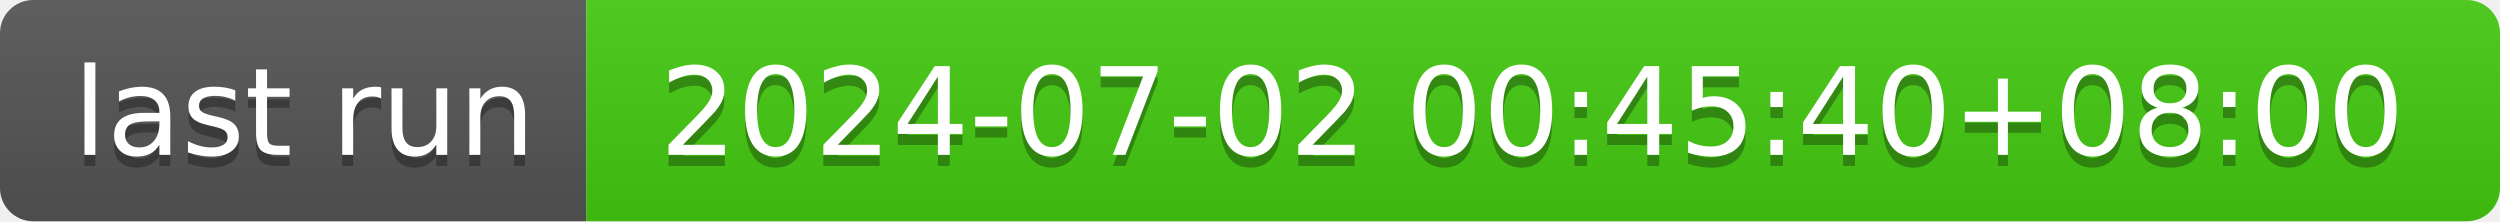
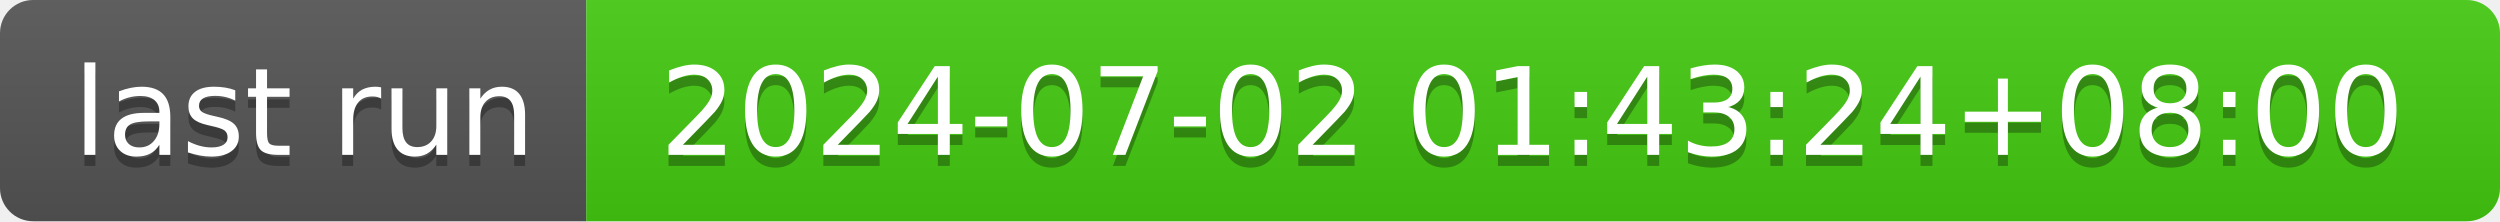
- <svg xmlns="http://www.w3.org/2000/svg" width="226" height="20" role="img" aria-label="last run: 2024-07-02 00:45:40+08:00">
+ <svg xmlns="http://www.w3.org/2000/svg" width="226" height="20" role="img" aria-label="last run: 2024-07-02 01:43:24+08:00">
  <linearGradient id="s" x2="0" y2="100%">
    <stop offset="0" stop-color="#bbb" stop-opacity=".1" />
    <stop offset="1" stop-opacity=".1" />
  </linearGradient>
  <clipPath id="r">
    <rect width="226" height="20" rx="3" fill="#fff" />
  </clipPath>
  <g clip-path="url(#r)">
    <rect width="53" height="20" fill="#555" />
    <rect x="53" width="173" height="20" fill="#4c1" />
    <rect width="226" height="20" fill="url(#s)" />
  </g>
  <g fill="#fff" text-anchor="middle" font-family="Verdana,Geneva,DejaVu Sans,sans-serif" text-rendering="geometricPrecision" font-size="110">
    <text aria-hidden="true" x="275" y="150" fill="#010101" fill-opacity=".3" transform="scale(.1)" textLength="430">last run</text>
    <text x="275" y="140" transform="scale(.1)" fill="#fff" textLength="430">last run</text>
-     <text aria-hidden="true" x="1385" y="150" fill="#010101" fill-opacity=".3" transform="scale(.1)" textLength="1630">2024-07-02 00:45:40+08:00</text>
-     <text x="1385" y="140" transform="scale(.1)" fill="#fff" textLength="1630">2024-07-02 00:45:40+08:00</text>
+     <text aria-hidden="true" x="1385" y="150" fill="#010101" fill-opacity=".3" transform="scale(.1)" textLength="1630">2024-07-02 01:43:24+08:00</text>
+     <text x="1385" y="140" transform="scale(.1)" fill="#fff" textLength="1630">2024-07-02 01:43:24+08:00</text>
  </g>
</svg>
